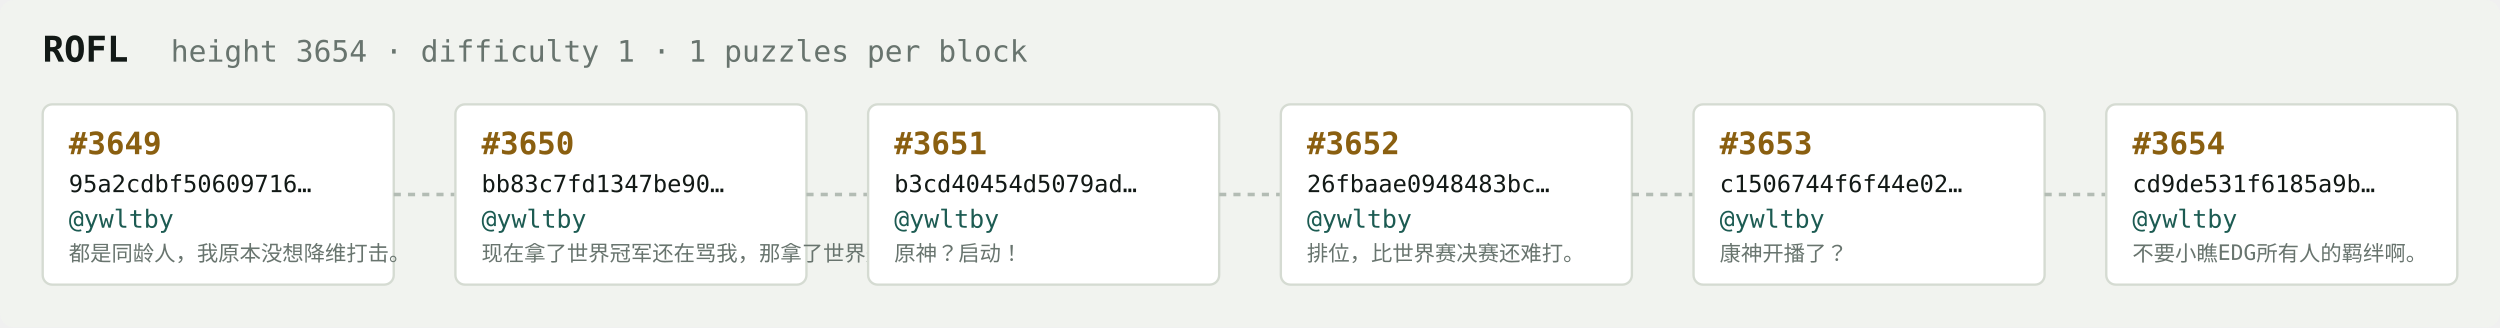
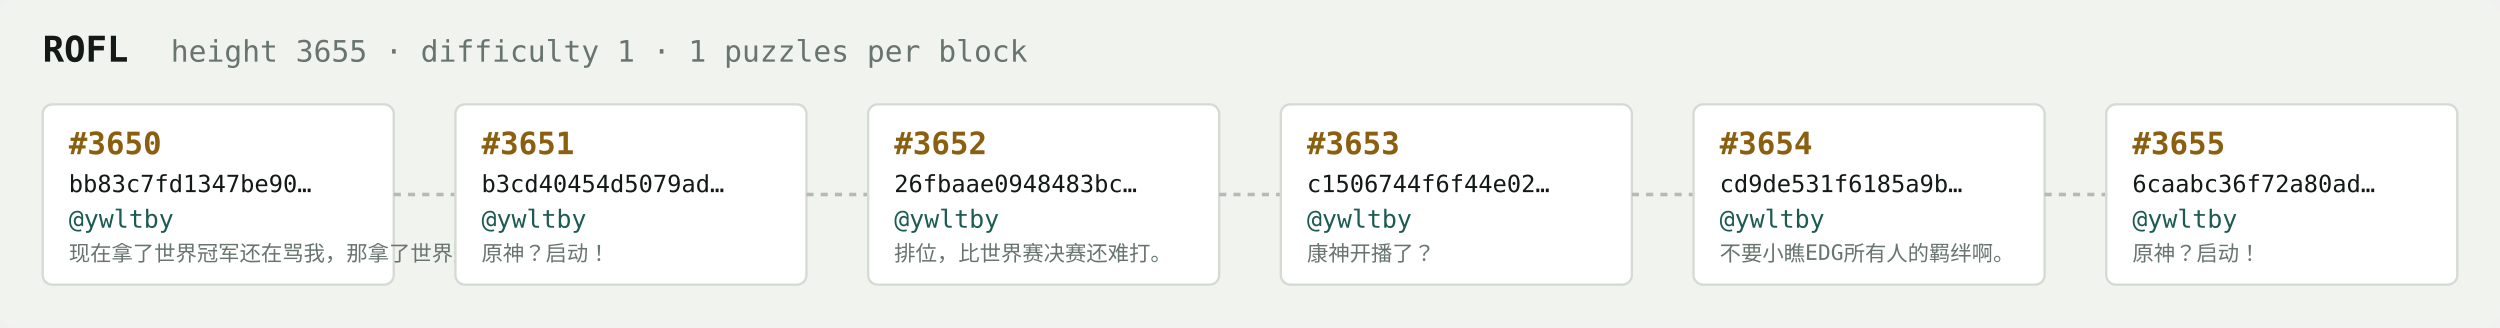
<svg xmlns="http://www.w3.org/2000/svg" width="1054" height="138" viewBox="0 0 1054 138" font-family="ui-monospace,SFMono-Regular,Menlo,monospace">
  <rect fill="#f1f3ef" width="1054" height="138" rx="6" />
  <text x="18" y="26" fill="#121916" font-size="15" font-weight="700">ROFL</text>
-   <text x="72" y="26" fill="#68746e" font-size="12.5">height 3654 · difficulty 1 · 1 puzzles per block</text>
+   <text x="72" y="26" fill="#68746e" font-size="12.5">height 3655 · difficulty 1 · 1 puzzles per block</text>
  <rect x="18" y="44" width="148" height="76" rx="4" fill="#ffffff" stroke="#d5dbd2" stroke-width="1" />
-   <text x="29" y="65" fill="#8a5f10" font-size="13" font-weight="700">#3649</text>
-   <text x="29" y="81" fill="#121916" font-size="10">95a2cdbf50609716…</text>
+   <text x="29" y="65" fill="#8a5f10" font-size="13" font-weight="700">#3650</text>
+   <text x="29" y="81" fill="#121916" font-size="10">bb83c7fd1347be90…</text>
  <text x="29" y="96" fill="#1c5b52" font-size="10.5">@ywltby</text>
-   <text x="29" y="110" fill="#68746e" font-size="9">都是同龄人，我原本没想降维打击。</text>
+   <text x="29" y="110" fill="#68746e" font-size="9">现在拿了世界冠军还在骂我，那拿了世界冠军有…</text>
  <line x1="166" y1="82.0" x2="192" y2="82.0" stroke="#b3bcb4" stroke-width="1.5" stroke-dasharray="3 3" />
  <rect x="192" y="44" width="148" height="76" rx="4" fill="#ffffff" stroke="#d5dbd2" stroke-width="1" />
-   <text x="203" y="65" fill="#8a5f10" font-size="13" font-weight="700">#3650</text>
-   <text x="203" y="81" fill="#121916" font-size="10">bb83c7fd1347be90…</text>
+   <text x="203" y="65" fill="#8a5f10" font-size="13" font-weight="700">#3651</text>
+   <text x="203" y="81" fill="#121916" font-size="10">b3cd40454d5079ad…</text>
  <text x="203" y="96" fill="#1c5b52" font-size="10.5">@ywltby</text>
-   <text x="203" y="110" fill="#68746e" font-size="9">现在拿了世界冠军还在骂我，那拿了世界冠军有…</text>
+   <text x="203" y="110" fill="#68746e" font-size="9">原神？启动！</text>
  <line x1="340" y1="82.0" x2="366" y2="82.0" stroke="#b3bcb4" stroke-width="1.5" stroke-dasharray="3 3" />
  <rect x="366" y="44" width="148" height="76" rx="4" fill="#ffffff" stroke="#d5dbd2" stroke-width="1" />
-   <text x="377" y="65" fill="#8a5f10" font-size="13" font-weight="700">#3651</text>
-   <text x="377" y="81" fill="#121916" font-size="10">b3cd40454d5079ad…</text>
+   <text x="377" y="65" fill="#8a5f10" font-size="13" font-weight="700">#3652</text>
+   <text x="377" y="81" fill="#121916" font-size="10">26fbaae0948483bc…</text>
  <text x="377" y="96" fill="#1c5b52" font-size="10.5">@ywltby</text>
-   <text x="377" y="110" fill="#68746e" font-size="9">原神？启动！</text>
+   <text x="377" y="110" fill="#68746e" font-size="9">排位，比世界赛决赛还难打。</text>
  <line x1="514" y1="82.0" x2="540" y2="82.0" stroke="#b3bcb4" stroke-width="1.5" stroke-dasharray="3 3" />
  <rect x="540" y="44" width="148" height="76" rx="4" fill="#ffffff" stroke="#d5dbd2" stroke-width="1" />
-   <text x="551" y="65" fill="#8a5f10" font-size="13" font-weight="700">#3652</text>
-   <text x="551" y="81" fill="#121916" font-size="10">26fbaae0948483bc…</text>
+   <text x="551" y="65" fill="#8a5f10" font-size="13" font-weight="700">#3653</text>
+   <text x="551" y="81" fill="#121916" font-size="10">c1506744f6f44e02…</text>
  <text x="551" y="96" fill="#1c5b52" font-size="10.5">@ywltby</text>
-   <text x="551" y="110" fill="#68746e" font-size="9">排位，比世界赛决赛还难打。</text>
+   <text x="551" y="110" fill="#68746e" font-size="9">康神开播了？</text>
  <line x1="688" y1="82.0" x2="714" y2="82.0" stroke="#b3bcb4" stroke-width="1.5" stroke-dasharray="3 3" />
  <rect x="714" y="44" width="148" height="76" rx="4" fill="#ffffff" stroke="#d5dbd2" stroke-width="1" />
-   <text x="725" y="65" fill="#8a5f10" font-size="13" font-weight="700">#3653</text>
-   <text x="725" y="81" fill="#121916" font-size="10">c1506744f6f44e02…</text>
+   <text x="725" y="65" fill="#8a5f10" font-size="13" font-weight="700">#3654</text>
+   <text x="725" y="81" fill="#121916" font-size="10">cd9de531f6185a9b…</text>
  <text x="725" y="96" fill="#1c5b52" font-size="10.5">@ywltby</text>
-   <text x="725" y="110" fill="#68746e" font-size="9">康神开播了？</text>
+   <text x="725" y="110" fill="#68746e" font-size="9">不要小瞧EDG所有人的羁绊啊。</text>
  <line x1="862" y1="82.0" x2="888" y2="82.0" stroke="#b3bcb4" stroke-width="1.5" stroke-dasharray="3 3" />
  <rect x="888" y="44" width="148" height="76" rx="4" fill="#ffffff" stroke="#d5dbd2" stroke-width="1" />
-   <text x="899" y="65" fill="#8a5f10" font-size="13" font-weight="700">#3654</text>
-   <text x="899" y="81" fill="#121916" font-size="10">cd9de531f6185a9b…</text>
+   <text x="899" y="65" fill="#8a5f10" font-size="13" font-weight="700">#3655</text>
+   <text x="899" y="81" fill="#121916" font-size="10">6caabc36f72a80ad…</text>
  <text x="899" y="96" fill="#1c5b52" font-size="10.5">@ywltby</text>
-   <text x="899" y="110" fill="#68746e" font-size="9">不要小瞧EDG所有人的羁绊啊。</text>
+   <text x="899" y="110" fill="#68746e" font-size="9">原神？启动！</text>
</svg>
